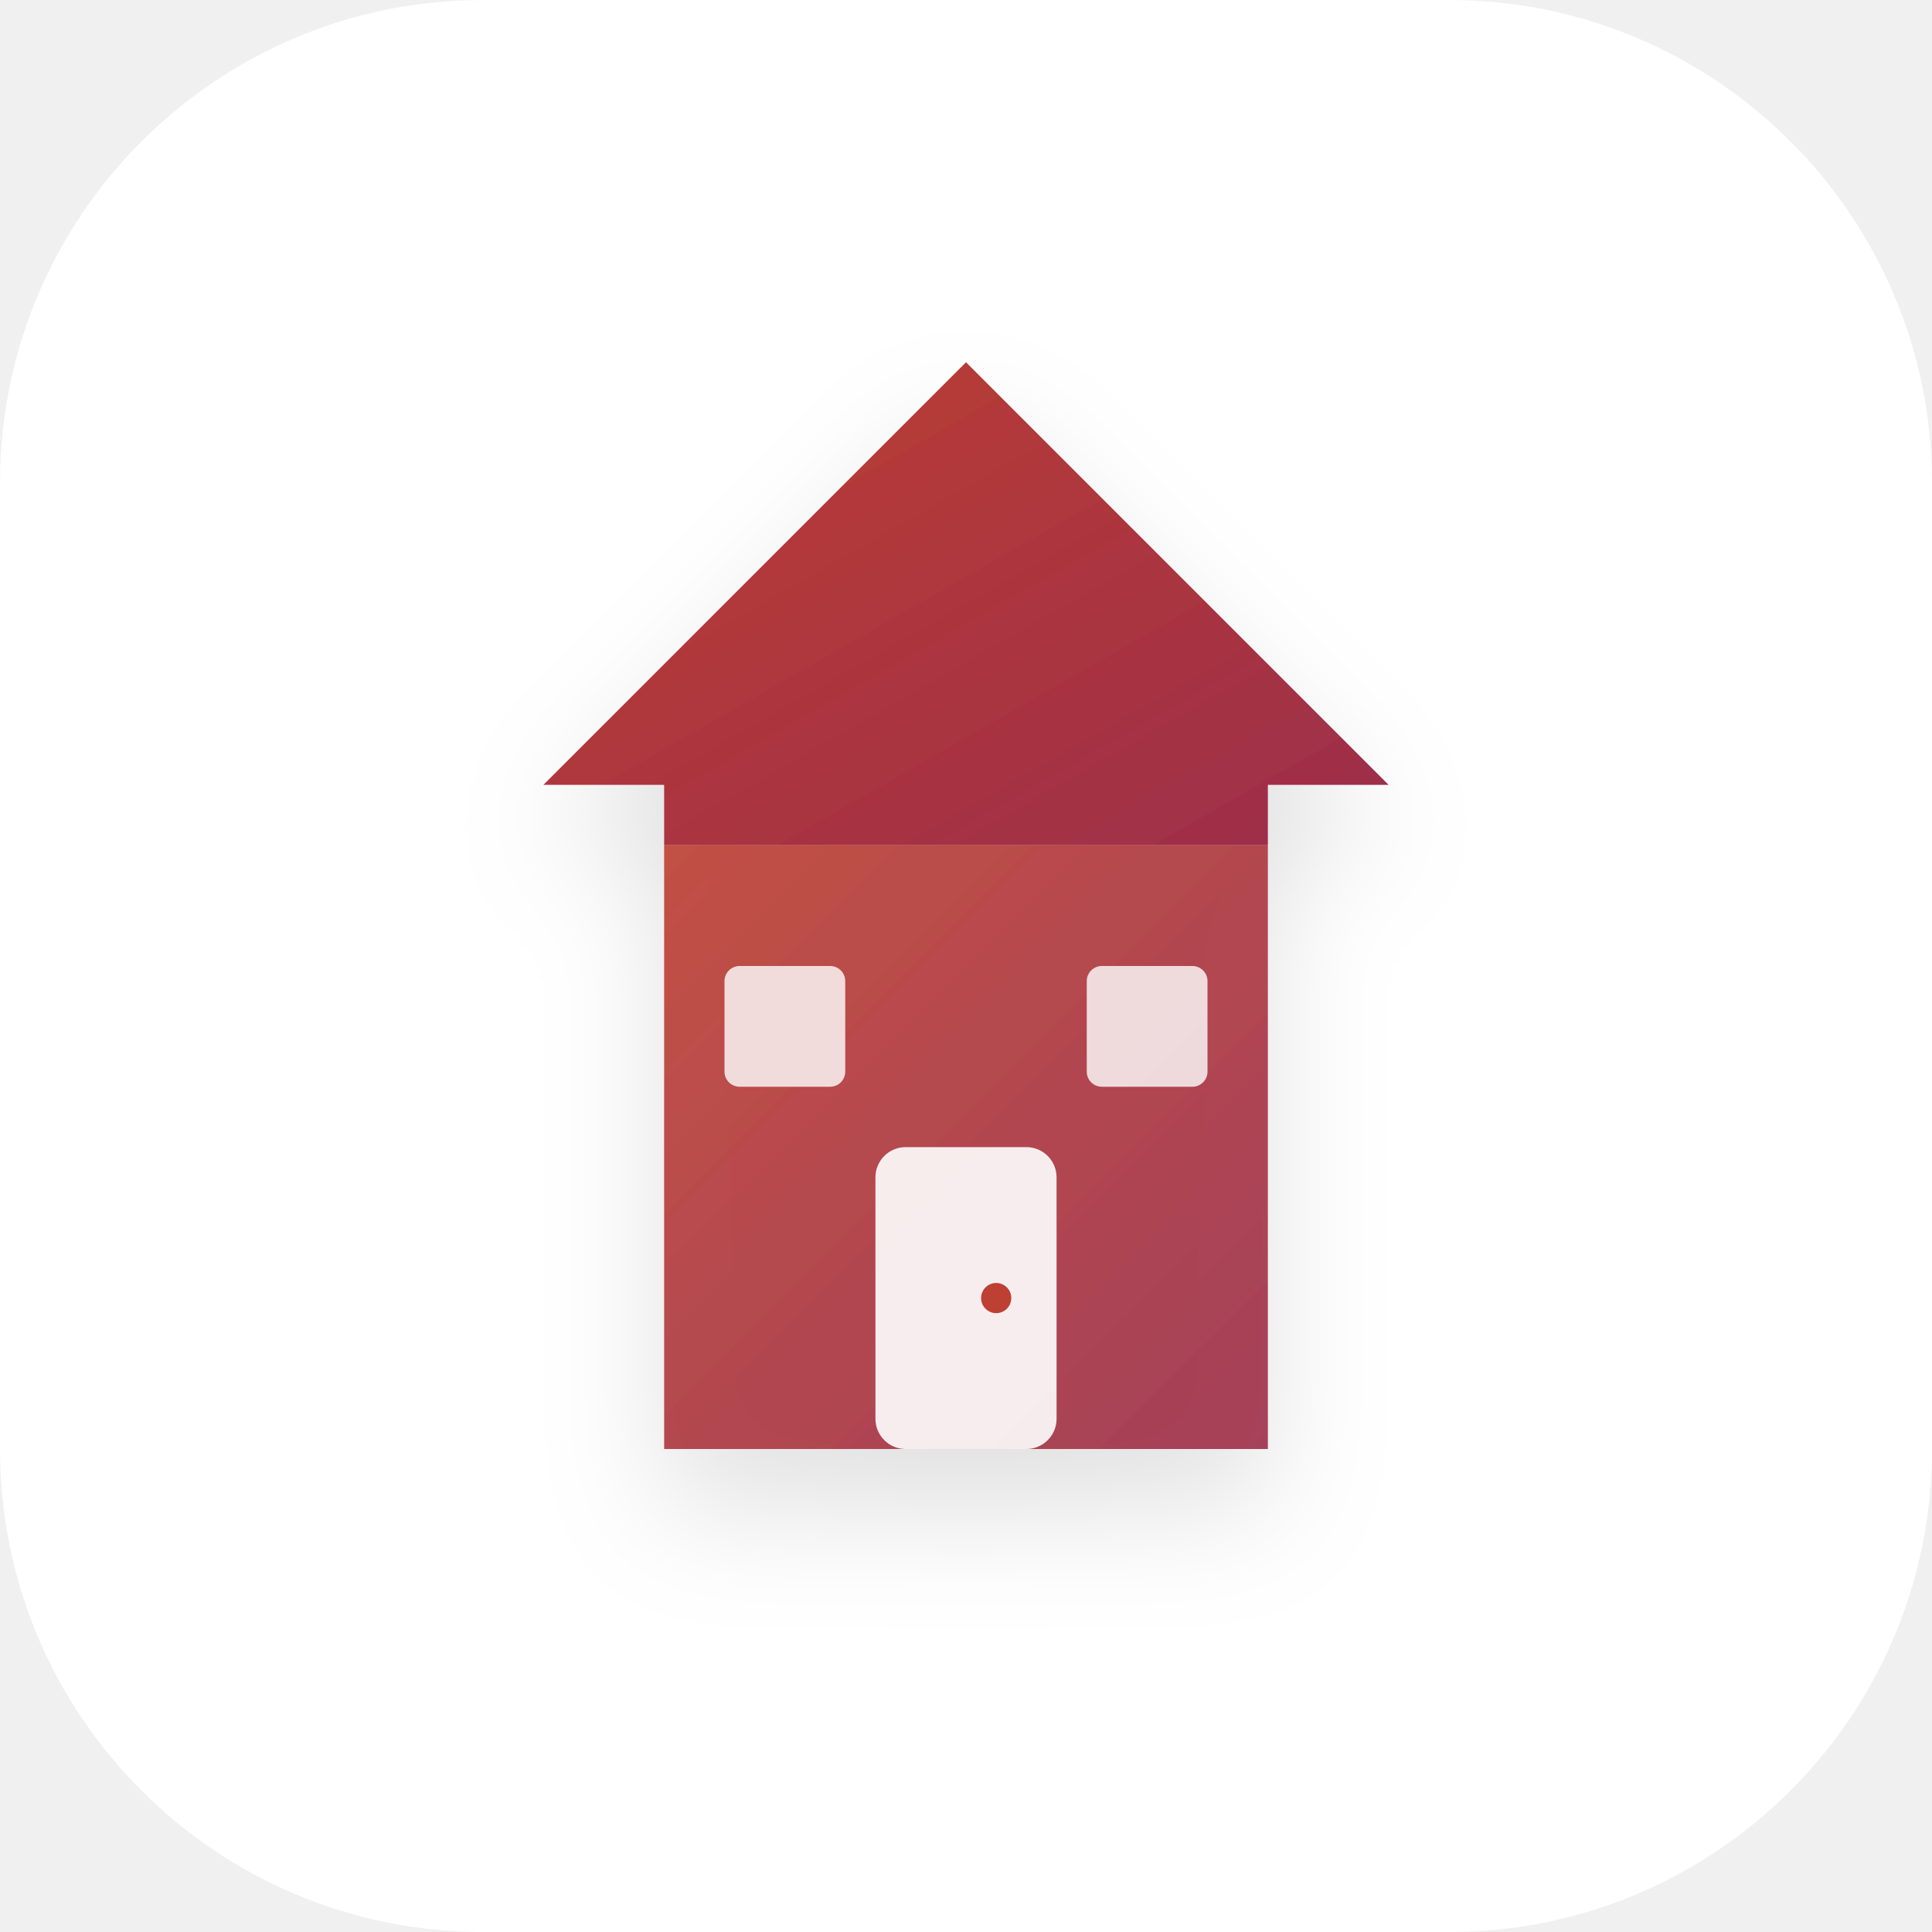
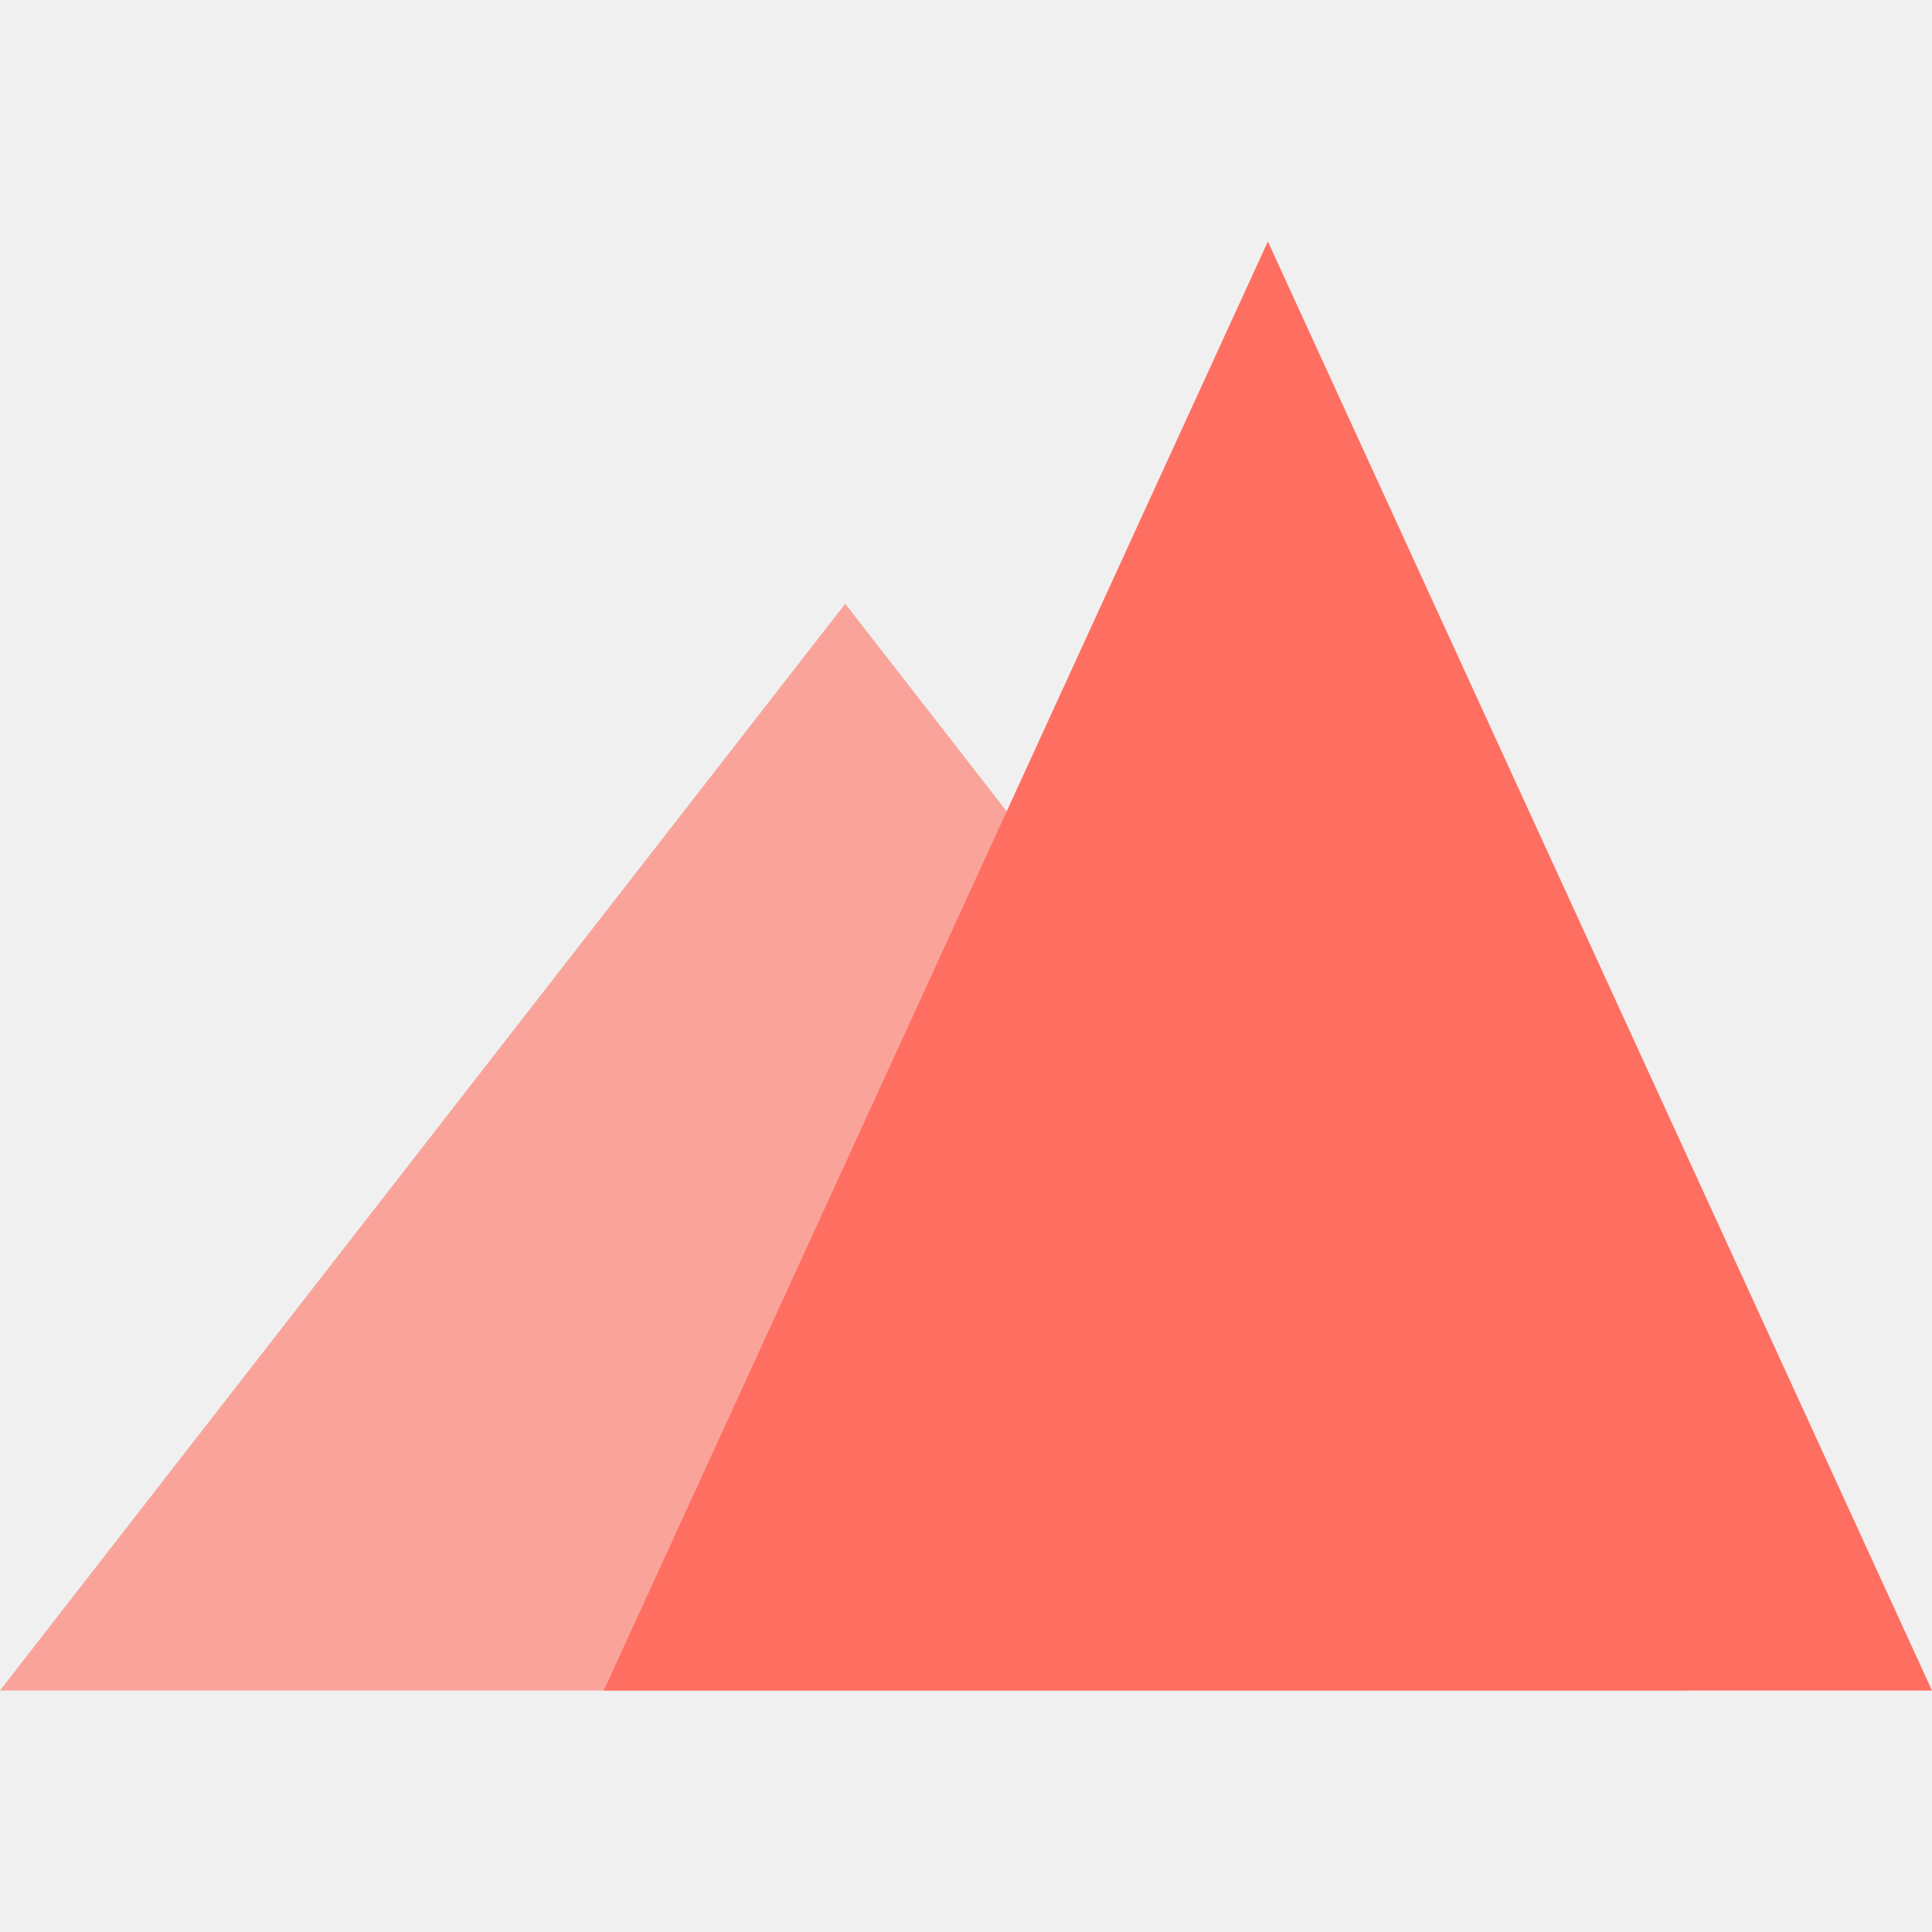
- <svg xmlns="http://www.w3.org/2000/svg" viewBox="0 0 64 64">
-   <defs>
-     <linearGradient id="house-gradient" x1="0%" y1="0%" x2="100%" y2="100%">
-       <stop offset="0%" stop-color="#bd3f32" />
-       <stop offset="100%" stop-color="#9c2d4a" />
-     </linearGradient>
-     <filter id="shadow" x="-50%" y="-50%" width="200%" height="200%">
-       <feDropShadow dx="0" dy="2" stdDeviation="2" flood-color="#00000020" />
-     </filter>
-   </defs>
-   <rect width="64" height="64" rx="16" fill="white" />
-   <g filter="url(#shadow)">
-     <path d="M32 12L18 26h4v2h20v-2h4L32 12z" fill="url(#house-gradient)" />
-     <rect x="22" y="28" width="20" height="20" fill="url(#house-gradient)" opacity="0.9" />
-     <rect x="29" y="38" width="6" height="10" rx="1" fill="white" opacity="0.9" />
-     <rect x="24" y="32" width="4" height="4" rx="0.5" fill="white" opacity="0.8" />
-     <rect x="36" y="32" width="4" height="4" rx="0.5" fill="white" opacity="0.8" />
-     <circle cx="33" cy="43" r="0.5" fill="#bd3f32" />
-   </g>
+ <svg xmlns="http://www.w3.org/2000/svg" viewBox="0 0 32 32">
+   <path d="M0 28 L14 10 L28 28 Z" fill="#FF6F61" opacity="0.6" />
+   <path d="M10 28 L21 4 L32 28 Z" fill="#FF6F61" />
</svg>
